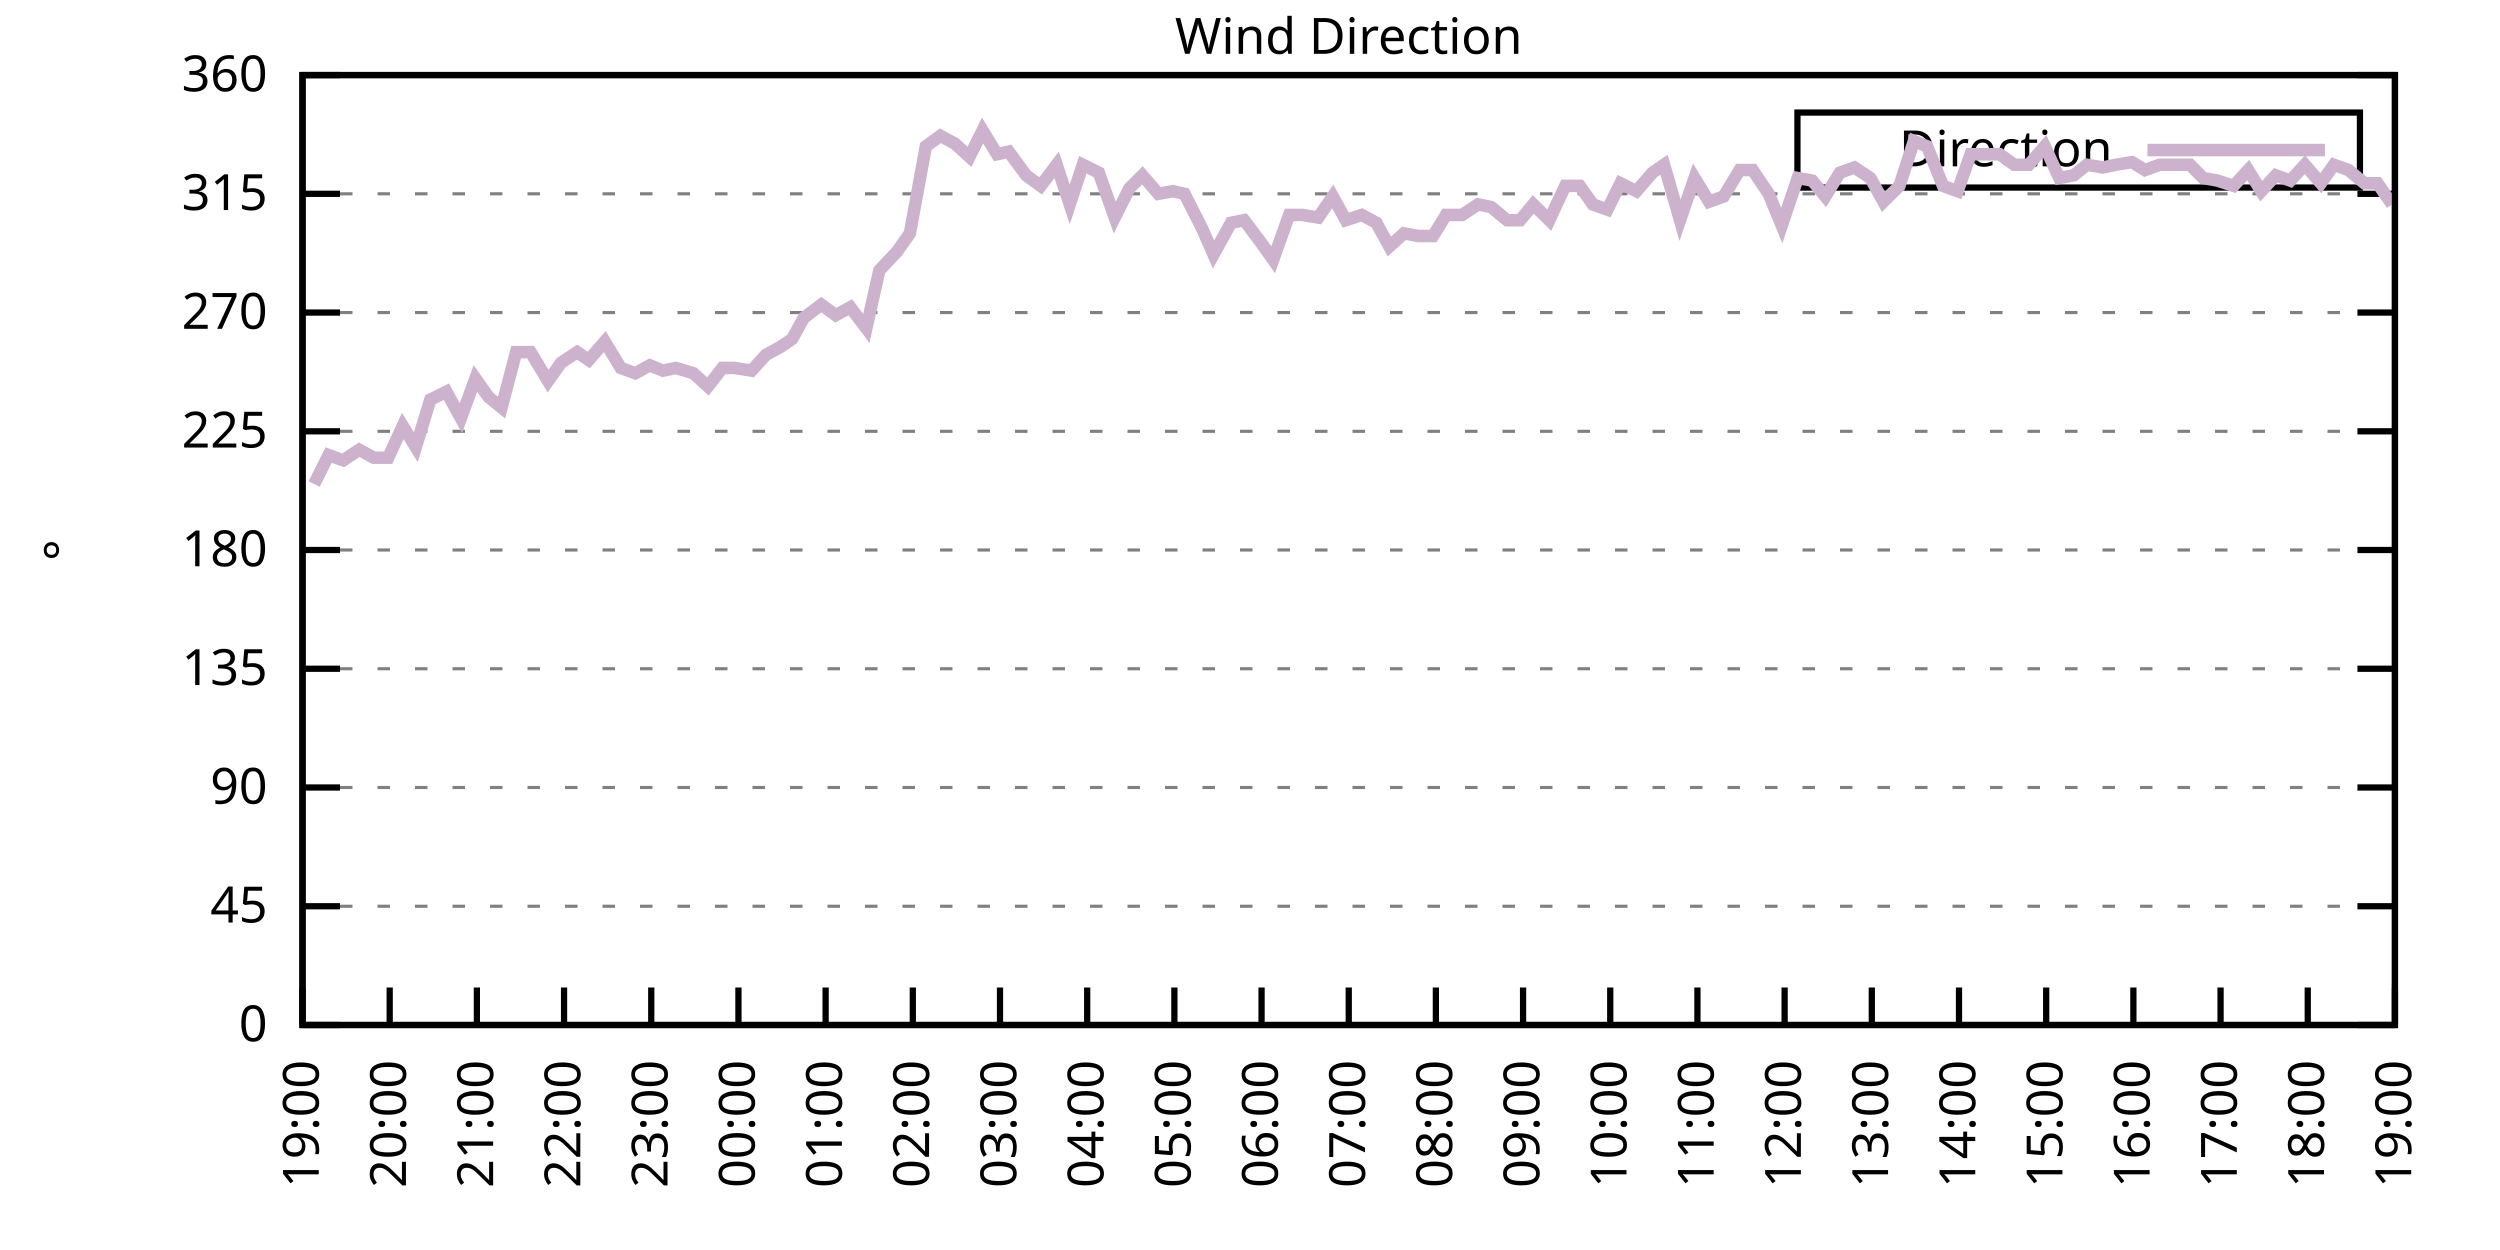
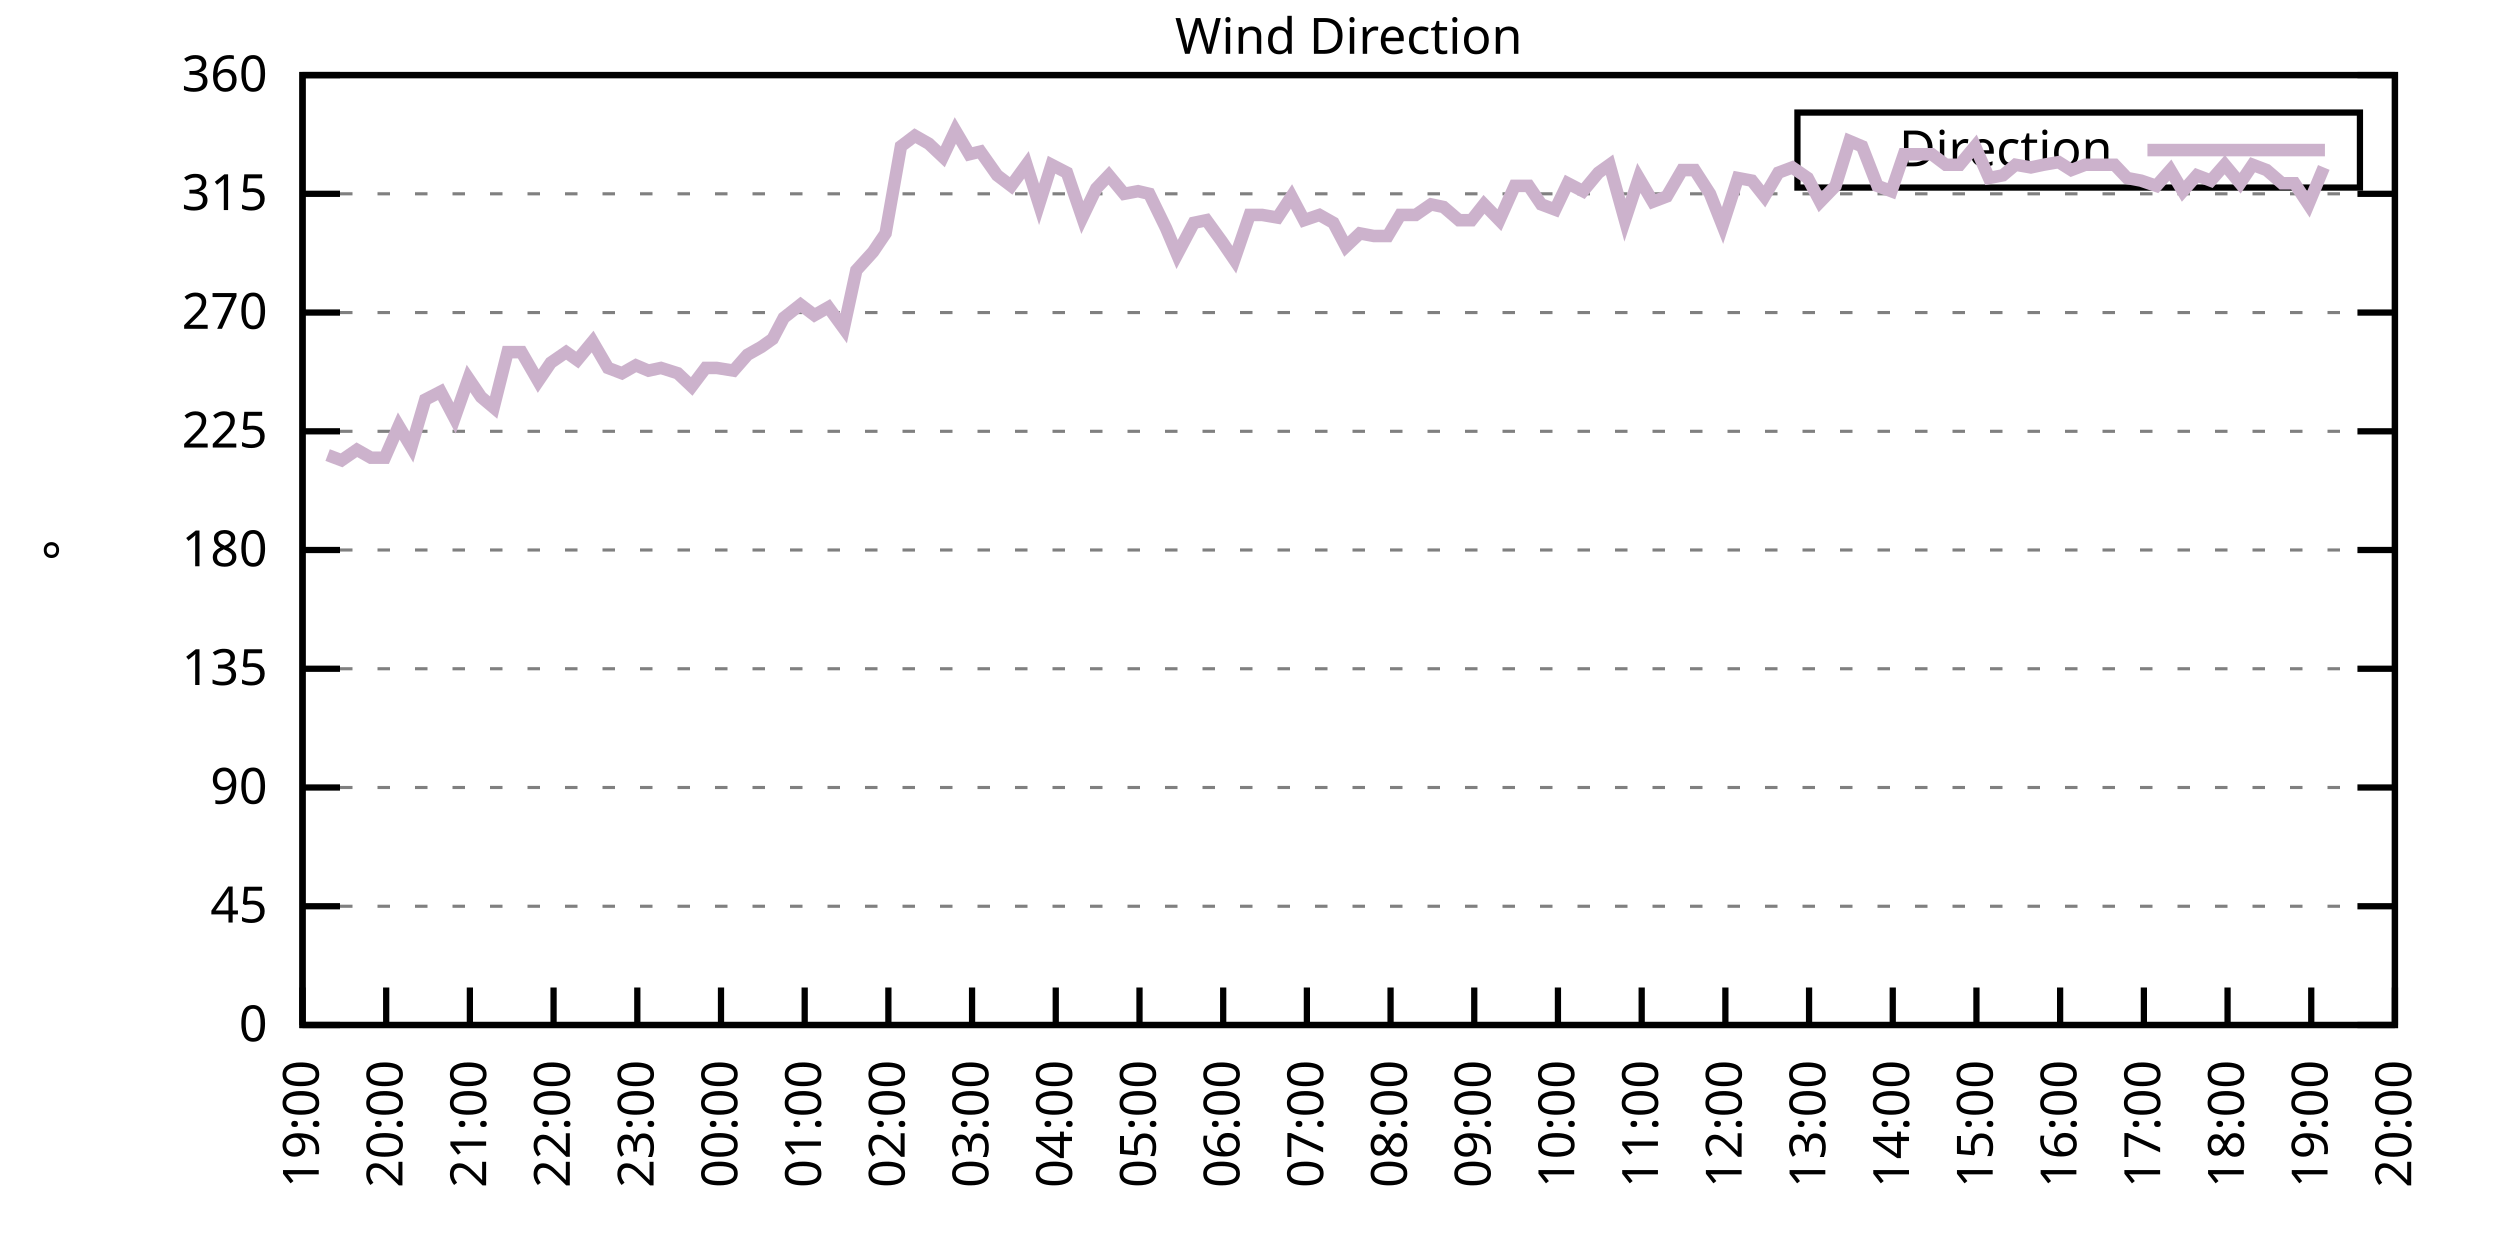
<svg xmlns="http://www.w3.org/2000/svg" xmlns:xlink="http://www.w3.org/1999/xlink" width="400" height="200" viewBox="0 0 400 200">
  <g id="gnuplot_canvas">
    <rect x="0" y="0" width="400" height="200" fill="none" />
    <defs>
      <circle id="gpDot" r="0.5" stroke-width="0.5" stroke="currentColor" />
      <path id="gpPt0" stroke-width="0.333" stroke="currentColor" d="M-1,0 h2 M0,-1 v2" />
      <path id="gpPt1" stroke-width="0.333" stroke="currentColor" d="M-1,-1 L1,1 M1,-1 L-1,1" />
      <path id="gpPt2" stroke-width="0.333" stroke="currentColor" d="M-1,0 L1,0 M0,-1 L0,1 M-1,-1 L1,1 M-1,1 L1,-1" />
      <rect id="gpPt3" stroke-width="0.333" stroke="currentColor" x="-1" y="-1" width="2" height="2" />
      <rect id="gpPt4" stroke-width="0.333" stroke="currentColor" fill="currentColor" x="-1" y="-1" width="2" height="2" />
      <circle id="gpPt5" stroke-width="0.333" stroke="currentColor" cx="0" cy="0" r="1" />
      <use xlink:href="#gpPt5" id="gpPt6" fill="currentColor" stroke="none" />
      <path id="gpPt7" stroke-width="0.333" stroke="currentColor" d="M0,-1.33 L-1.33,0.67 L1.33,0.67 z" />
      <use xlink:href="#gpPt7" id="gpPt8" fill="currentColor" stroke="none" />
      <use xlink:href="#gpPt7" id="gpPt9" stroke="currentColor" transform="rotate(180)" />
      <use xlink:href="#gpPt9" id="gpPt10" fill="currentColor" stroke="none" />
      <use xlink:href="#gpPt3" id="gpPt11" stroke="currentColor" transform="rotate(45)" />
      <use xlink:href="#gpPt11" id="gpPt12" fill="currentColor" stroke="none" />
      <path id="gpPt13" stroke-width="0.333" stroke="currentColor" d="M0,1.330 L1.265,0.411 L0.782,-1.067 L-0.782,-1.076 L-1.265,0.411 z" />
      <use xlink:href="#gpPt13" id="gpPt14" fill="currentColor" stroke="none" />
      <filter id="textbox" filterUnits="objectBoundingBox" x="0" y="0" height="1" width="1">
        <feFlood flood-color="white" flood-opacity="1" result="bgnd" />
        <feComposite in="SourceGraphic" in2="bgnd" operator="atop" />
      </filter>
      <filter id="greybox" filterUnits="objectBoundingBox" x="0" y="0" height="1" width="1">
        <feFlood flood-color="lightgrey" flood-opacity="1" result="grey" />
        <feComposite in="SourceGraphic" in2="grey" operator="atop" />
      </filter>
    </defs>
    <g fill="none" color="white" stroke="currentColor" stroke-width="1.00" stroke-linecap="butt" stroke-linejoin="miter">
</g>
    <g fill="none" color="black" stroke="currentColor" stroke-width="1.00" stroke-linecap="butt" stroke-linejoin="miter">
      <g stroke="none" shape-rendering="crispEdges">
        <polygon fill="rgb(255, 255, 255)" points="48.40,164.00 383.18,164.00 383.18,12.02 48.40,12.02 " />
      </g>
    </g>
    <g fill="none" color="black" stroke="currentColor" stroke-width="1.00" stroke-linecap="butt" stroke-linejoin="miter">
</g>
    <g fill="none" color="black" stroke="black" stroke-width="0.50" stroke-linecap="butt" stroke-linejoin="miter">
</g>
    <g fill="none" color="gray" stroke="currentColor" stroke-width="0.50" stroke-linecap="butt" stroke-linejoin="miter">
      <path stroke="gray" stroke-dasharray="2,4" class="gridline" d="M48.40,164.00 L383.19,164.00  " />
    </g>
    <g fill="none" color="gray" stroke="gray" stroke-width="1.00" stroke-linecap="butt" stroke-linejoin="miter">
</g>
    <g fill="none" color="black" stroke="currentColor" stroke-width="1.00" stroke-linecap="butt" stroke-linejoin="miter">
      <path stroke="black" d="M48.40,164.00 L54.40,164.00 M383.19,164.00 L377.19,164.00  " />
      <g transform="translate(42.80,166.60)" stroke="none" fill="black" font-family="Sans" font-size="8.00" text-anchor="end">
        <text>
          <tspan font-family="Sans"> 0</tspan>
        </text>
      </g>
    </g>
    <g fill="none" color="black" stroke="currentColor" stroke-width="1.00" stroke-linecap="butt" stroke-linejoin="miter">
</g>
    <g fill="none" color="black" stroke="black" stroke-width="0.50" stroke-linecap="butt" stroke-linejoin="miter">
</g>
    <g fill="none" color="gray" stroke="currentColor" stroke-width="0.50" stroke-linecap="butt" stroke-linejoin="miter">
      <path stroke="gray" stroke-dasharray="2,4" class="gridline" d="M48.40,145.00 L383.19,145.00  " />
    </g>
    <g fill="none" color="gray" stroke="gray" stroke-width="1.00" stroke-linecap="butt" stroke-linejoin="miter">
</g>
    <g fill="none" color="black" stroke="currentColor" stroke-width="1.00" stroke-linecap="butt" stroke-linejoin="miter">
      <path stroke="black" d="M48.40,145.00 L54.40,145.00 M383.19,145.00 L377.19,145.00  " />
      <g transform="translate(42.80,147.60)" stroke="none" fill="black" font-family="Sans" font-size="8.00" text-anchor="end">
        <text>
          <tspan font-family="Sans"> 45</tspan>
        </text>
      </g>
    </g>
    <g fill="none" color="black" stroke="currentColor" stroke-width="1.00" stroke-linecap="butt" stroke-linejoin="miter">
</g>
    <g fill="none" color="black" stroke="black" stroke-width="0.50" stroke-linecap="butt" stroke-linejoin="miter">
</g>
    <g fill="none" color="gray" stroke="currentColor" stroke-width="0.50" stroke-linecap="butt" stroke-linejoin="miter">
      <path stroke="gray" stroke-dasharray="2,4" class="gridline" d="M48.40,126.00 L383.19,126.00  " />
    </g>
    <g fill="none" color="gray" stroke="gray" stroke-width="1.00" stroke-linecap="butt" stroke-linejoin="miter">
</g>
    <g fill="none" color="black" stroke="currentColor" stroke-width="1.00" stroke-linecap="butt" stroke-linejoin="miter">
      <path stroke="black" d="M48.40,126.00 L54.40,126.00 M383.19,126.00 L377.19,126.00  " />
      <g transform="translate(42.80,128.60)" stroke="none" fill="black" font-family="Sans" font-size="8.00" text-anchor="end">
        <text>
          <tspan font-family="Sans"> 90</tspan>
        </text>
      </g>
    </g>
    <g fill="none" color="black" stroke="currentColor" stroke-width="1.00" stroke-linecap="butt" stroke-linejoin="miter">
</g>
    <g fill="none" color="black" stroke="black" stroke-width="0.50" stroke-linecap="butt" stroke-linejoin="miter">
</g>
    <g fill="none" color="gray" stroke="currentColor" stroke-width="0.50" stroke-linecap="butt" stroke-linejoin="miter">
      <path stroke="gray" stroke-dasharray="2,4" class="gridline" d="M48.40,107.00 L383.19,107.00  " />
    </g>
    <g fill="none" color="gray" stroke="gray" stroke-width="1.00" stroke-linecap="butt" stroke-linejoin="miter">
</g>
    <g fill="none" color="black" stroke="currentColor" stroke-width="1.00" stroke-linecap="butt" stroke-linejoin="miter">
      <path stroke="black" d="M48.40,107.00 L54.40,107.00 M383.19,107.00 L377.19,107.00  " />
      <g transform="translate(42.80,109.60)" stroke="none" fill="black" font-family="Sans" font-size="8.00" text-anchor="end">
        <text>
          <tspan font-family="Sans"> 135</tspan>
        </text>
      </g>
    </g>
    <g fill="none" color="black" stroke="currentColor" stroke-width="1.00" stroke-linecap="butt" stroke-linejoin="miter">
</g>
    <g fill="none" color="black" stroke="black" stroke-width="0.50" stroke-linecap="butt" stroke-linejoin="miter">
</g>
    <g fill="none" color="gray" stroke="currentColor" stroke-width="0.50" stroke-linecap="butt" stroke-linejoin="miter">
      <path stroke="gray" stroke-dasharray="2,4" class="gridline" d="M48.40,88.00 L383.19,88.00  " />
    </g>
    <g fill="none" color="gray" stroke="gray" stroke-width="1.00" stroke-linecap="butt" stroke-linejoin="miter">
</g>
    <g fill="none" color="black" stroke="currentColor" stroke-width="1.00" stroke-linecap="butt" stroke-linejoin="miter">
      <path stroke="black" d="M48.40,88.00 L54.40,88.00 M383.19,88.00 L377.19,88.00  " />
      <g transform="translate(42.80,90.60)" stroke="none" fill="black" font-family="Sans" font-size="8.00" text-anchor="end">
        <text>
          <tspan font-family="Sans"> 180</tspan>
        </text>
      </g>
    </g>
    <g fill="none" color="black" stroke="currentColor" stroke-width="1.00" stroke-linecap="butt" stroke-linejoin="miter">
</g>
    <g fill="none" color="black" stroke="black" stroke-width="0.50" stroke-linecap="butt" stroke-linejoin="miter">
</g>
    <g fill="none" color="gray" stroke="currentColor" stroke-width="0.50" stroke-linecap="butt" stroke-linejoin="miter">
      <path stroke="gray" stroke-dasharray="2,4" class="gridline" d="M48.40,69.01 L383.19,69.01  " />
    </g>
    <g fill="none" color="gray" stroke="gray" stroke-width="1.00" stroke-linecap="butt" stroke-linejoin="miter">
</g>
    <g fill="none" color="black" stroke="currentColor" stroke-width="1.00" stroke-linecap="butt" stroke-linejoin="miter">
      <path stroke="black" d="M48.40,69.01 L54.40,69.01 M383.19,69.01 L377.19,69.01  " />
      <g transform="translate(42.80,71.61)" stroke="none" fill="black" font-family="Sans" font-size="8.00" text-anchor="end">
        <text>
          <tspan font-family="Sans"> 225</tspan>
        </text>
      </g>
    </g>
    <g fill="none" color="black" stroke="currentColor" stroke-width="1.00" stroke-linecap="butt" stroke-linejoin="miter">
</g>
    <g fill="none" color="black" stroke="black" stroke-width="0.50" stroke-linecap="butt" stroke-linejoin="miter">
</g>
    <g fill="none" color="gray" stroke="currentColor" stroke-width="0.50" stroke-linecap="butt" stroke-linejoin="miter">
      <path stroke="gray" stroke-dasharray="2,4" class="gridline" d="M48.40,50.01 L383.19,50.01  " />
    </g>
    <g fill="none" color="gray" stroke="gray" stroke-width="1.00" stroke-linecap="butt" stroke-linejoin="miter">
</g>
    <g fill="none" color="black" stroke="currentColor" stroke-width="1.00" stroke-linecap="butt" stroke-linejoin="miter">
      <path stroke="black" d="M48.40,50.01 L54.40,50.01 M383.19,50.01 L377.19,50.01  " />
      <g transform="translate(42.80,52.61)" stroke="none" fill="black" font-family="Sans" font-size="8.00" text-anchor="end">
        <text>
          <tspan font-family="Sans"> 270</tspan>
        </text>
      </g>
    </g>
    <g fill="none" color="black" stroke="currentColor" stroke-width="1.00" stroke-linecap="butt" stroke-linejoin="miter">
</g>
    <g fill="none" color="black" stroke="black" stroke-width="0.50" stroke-linecap="butt" stroke-linejoin="miter">
</g>
    <g fill="none" color="gray" stroke="currentColor" stroke-width="0.50" stroke-linecap="butt" stroke-linejoin="miter">
      <path stroke="gray" stroke-dasharray="2,4" class="gridline" d="M48.40,31.01 L383.19,31.01  " />
    </g>
    <g fill="none" color="gray" stroke="gray" stroke-width="1.00" stroke-linecap="butt" stroke-linejoin="miter">
</g>
    <g fill="none" color="black" stroke="currentColor" stroke-width="1.00" stroke-linecap="butt" stroke-linejoin="miter">
      <path stroke="black" d="M48.40,31.01 L54.40,31.01 M383.19,31.01 L377.19,31.01  " />
      <g transform="translate(42.80,33.61)" stroke="none" fill="black" font-family="Sans" font-size="8.00" text-anchor="end">
        <text>
          <tspan font-family="Sans"> 315</tspan>
        </text>
      </g>
    </g>
    <g fill="none" color="black" stroke="currentColor" stroke-width="1.00" stroke-linecap="butt" stroke-linejoin="miter">
</g>
    <g fill="none" color="black" stroke="black" stroke-width="0.50" stroke-linecap="butt" stroke-linejoin="miter">
</g>
    <g fill="none" color="gray" stroke="currentColor" stroke-width="0.50" stroke-linecap="butt" stroke-linejoin="miter">
      <path stroke="gray" stroke-dasharray="2,4" class="gridline" d="M48.40,12.01 L383.19,12.01  " />
    </g>
    <g fill="none" color="gray" stroke="gray" stroke-width="1.00" stroke-linecap="butt" stroke-linejoin="miter">
</g>
    <g fill="none" color="black" stroke="currentColor" stroke-width="1.00" stroke-linecap="butt" stroke-linejoin="miter">
      <path stroke="black" d="M48.40,12.01 L54.40,12.01 M383.19,12.01 L377.19,12.01  " />
      <g transform="translate(42.80,14.61)" stroke="none" fill="black" font-family="Sans" font-size="8.00" text-anchor="end">
        <text>
          <tspan font-family="Sans"> 360</tspan>
        </text>
      </g>
    </g>
    <g fill="none" color="black" stroke="currentColor" stroke-width="1.00" stroke-linecap="butt" stroke-linejoin="miter">
      <path stroke="black" d="M48.40,164.00 L48.40,158.00  " />
      <g transform="translate(51.00,169.60) rotate(270.00)" stroke="none" fill="black" font-family="Sans" font-size="8.00" text-anchor="end">
        <text>
          <tspan font-family="Sans">19:00</tspan>
        </text>
      </g>
    </g>
    <g fill="none" color="black" stroke="currentColor" stroke-width="1.00" stroke-linecap="butt" stroke-linejoin="miter">
-       <path stroke="black" d="M62.35,164.00 L62.35,158.00  " />
-       <g transform="translate(64.95,169.60) rotate(270.00)" stroke="none" fill="black" font-family="Sans" font-size="8.00" text-anchor="end">
+       <path stroke="black" d="M61.79,164.00 L61.79,158.00  " />
+       <g transform="translate(64.39,169.60) rotate(270.00)" stroke="none" fill="black" font-family="Sans" font-size="8.00" text-anchor="end">
        <text>
          <tspan font-family="Sans">20:00</tspan>
        </text>
      </g>
    </g>
    <g fill="none" color="black" stroke="currentColor" stroke-width="1.00" stroke-linecap="butt" stroke-linejoin="miter">
-       <path stroke="black" d="M76.30,164.00 L76.30,158.00  " />
-       <g transform="translate(78.90,169.60) rotate(270.00)" stroke="none" fill="black" font-family="Sans" font-size="8.00" text-anchor="end">
+       <path stroke="black" d="M75.18,164.00 L75.18,158.00  " />
+       <g transform="translate(77.78,169.60) rotate(270.00)" stroke="none" fill="black" font-family="Sans" font-size="8.00" text-anchor="end">
        <text>
          <tspan font-family="Sans">21:00</tspan>
        </text>
      </g>
    </g>
    <g fill="none" color="black" stroke="currentColor" stroke-width="1.00" stroke-linecap="butt" stroke-linejoin="miter">
-       <path stroke="black" d="M90.25,164.00 L90.25,158.00  " />
-       <g transform="translate(92.85,169.60) rotate(270.00)" stroke="none" fill="black" font-family="Sans" font-size="8.00" text-anchor="end">
+       <path stroke="black" d="M88.57,164.00 L88.57,158.00  " />
+       <g transform="translate(91.17,169.60) rotate(270.00)" stroke="none" fill="black" font-family="Sans" font-size="8.00" text-anchor="end">
        <text>
          <tspan font-family="Sans">22:00</tspan>
        </text>
      </g>
    </g>
    <g fill="none" color="black" stroke="currentColor" stroke-width="1.00" stroke-linecap="butt" stroke-linejoin="miter">
-       <path stroke="black" d="M104.20,164.00 L104.20,158.00  " />
-       <g transform="translate(106.80,169.60) rotate(270.00)" stroke="none" fill="black" font-family="Sans" font-size="8.00" text-anchor="end">
+       <path stroke="black" d="M101.97,164.00 L101.97,158.00  " />
+       <g transform="translate(104.57,169.60) rotate(270.00)" stroke="none" fill="black" font-family="Sans" font-size="8.00" text-anchor="end">
        <text>
          <tspan font-family="Sans">23:00</tspan>
        </text>
      </g>
    </g>
    <g fill="none" color="black" stroke="currentColor" stroke-width="1.00" stroke-linecap="butt" stroke-linejoin="miter">
-       <path stroke="black" d="M118.15,164.00 L118.15,158.00  " />
-       <g transform="translate(120.75,169.60) rotate(270.00)" stroke="none" fill="black" font-family="Sans" font-size="8.00" text-anchor="end">
+       <path stroke="black" d="M115.36,164.00 L115.36,158.00  " />
+       <g transform="translate(117.96,169.60) rotate(270.00)" stroke="none" fill="black" font-family="Sans" font-size="8.00" text-anchor="end">
        <text>
          <tspan font-family="Sans">00:00</tspan>
        </text>
      </g>
    </g>
    <g fill="none" color="black" stroke="currentColor" stroke-width="1.00" stroke-linecap="butt" stroke-linejoin="miter">
-       <path stroke="black" d="M132.10,164.00 L132.10,158.00  " />
-       <g transform="translate(134.70,169.60) rotate(270.00)" stroke="none" fill="black" font-family="Sans" font-size="8.00" text-anchor="end">
+       <path stroke="black" d="M128.75,164.00 L128.75,158.00  " />
+       <g transform="translate(131.35,169.60) rotate(270.00)" stroke="none" fill="black" font-family="Sans" font-size="8.00" text-anchor="end">
        <text>
          <tspan font-family="Sans">01:00</tspan>
        </text>
      </g>
    </g>
    <g fill="none" color="black" stroke="currentColor" stroke-width="1.00" stroke-linecap="butt" stroke-linejoin="miter">
-       <path stroke="black" d="M146.05,164.00 L146.05,158.00  " />
-       <g transform="translate(148.65,169.60) rotate(270.00)" stroke="none" fill="black" font-family="Sans" font-size="8.00" text-anchor="end">
+       <path stroke="black" d="M142.14,164.00 L142.14,158.00  " />
+       <g transform="translate(144.74,169.60) rotate(270.00)" stroke="none" fill="black" font-family="Sans" font-size="8.00" text-anchor="end">
        <text>
          <tspan font-family="Sans">02:00</tspan>
        </text>
      </g>
    </g>
    <g fill="none" color="black" stroke="currentColor" stroke-width="1.00" stroke-linecap="butt" stroke-linejoin="miter">
-       <path stroke="black" d="M160.00,164.00 L160.00,158.00  " />
-       <g transform="translate(162.60,169.60) rotate(270.00)" stroke="none" fill="black" font-family="Sans" font-size="8.00" text-anchor="end">
+       <path stroke="black" d="M155.53,164.00 L155.53,158.00  " />
+       <g transform="translate(158.13,169.60) rotate(270.00)" stroke="none" fill="black" font-family="Sans" font-size="8.00" text-anchor="end">
        <text>
          <tspan font-family="Sans">03:00</tspan>
        </text>
      </g>
    </g>
    <g fill="none" color="black" stroke="currentColor" stroke-width="1.00" stroke-linecap="butt" stroke-linejoin="miter">
-       <path stroke="black" d="M173.95,164.00 L173.95,158.00  " />
-       <g transform="translate(176.55,169.60) rotate(270.00)" stroke="none" fill="black" font-family="Sans" font-size="8.00" text-anchor="end">
+       <path stroke="black" d="M168.92,164.00 L168.92,158.00  " />
+       <g transform="translate(171.52,169.60) rotate(270.00)" stroke="none" fill="black" font-family="Sans" font-size="8.00" text-anchor="end">
        <text>
          <tspan font-family="Sans">04:00</tspan>
        </text>
      </g>
    </g>
    <g fill="none" color="black" stroke="currentColor" stroke-width="1.00" stroke-linecap="butt" stroke-linejoin="miter">
-       <path stroke="black" d="M187.90,164.00 L187.90,158.00  " />
-       <g transform="translate(190.50,169.60) rotate(270.00)" stroke="none" fill="black" font-family="Sans" font-size="8.00" text-anchor="end">
+       <path stroke="black" d="M182.32,164.00 L182.32,158.00  " />
+       <g transform="translate(184.92,169.60) rotate(270.00)" stroke="none" fill="black" font-family="Sans" font-size="8.00" text-anchor="end">
        <text>
          <tspan font-family="Sans">05:00</tspan>
        </text>
      </g>
    </g>
    <g fill="none" color="black" stroke="currentColor" stroke-width="1.00" stroke-linecap="butt" stroke-linejoin="miter">
-       <path stroke="black" d="M201.85,164.00 L201.85,158.00  " />
-       <g transform="translate(204.45,169.60) rotate(270.00)" stroke="none" fill="black" font-family="Sans" font-size="8.00" text-anchor="end">
+       <path stroke="black" d="M195.71,164.00 L195.71,158.00  " />
+       <g transform="translate(198.31,169.60) rotate(270.00)" stroke="none" fill="black" font-family="Sans" font-size="8.00" text-anchor="end">
        <text>
          <tspan font-family="Sans">06:00</tspan>
        </text>
      </g>
    </g>
    <g fill="none" color="black" stroke="currentColor" stroke-width="1.00" stroke-linecap="butt" stroke-linejoin="miter">
-       <path stroke="black" d="M215.80,164.00 L215.80,158.00  " />
-       <g transform="translate(218.40,169.60) rotate(270.00)" stroke="none" fill="black" font-family="Sans" font-size="8.00" text-anchor="end">
+       <path stroke="black" d="M209.10,164.00 L209.10,158.00  " />
+       <g transform="translate(211.70,169.60) rotate(270.00)" stroke="none" fill="black" font-family="Sans" font-size="8.00" text-anchor="end">
        <text>
          <tspan font-family="Sans">07:00</tspan>
        </text>
      </g>
    </g>
    <g fill="none" color="black" stroke="currentColor" stroke-width="1.00" stroke-linecap="butt" stroke-linejoin="miter">
-       <path stroke="black" d="M229.74,164.00 L229.74,158.00  " />
-       <g transform="translate(232.34,169.60) rotate(270.00)" stroke="none" fill="black" font-family="Sans" font-size="8.00" text-anchor="end">
+       <path stroke="black" d="M222.49,164.00 L222.49,158.00  " />
+       <g transform="translate(225.09,169.60) rotate(270.00)" stroke="none" fill="black" font-family="Sans" font-size="8.00" text-anchor="end">
        <text>
          <tspan font-family="Sans">08:00</tspan>
        </text>
      </g>
    </g>
    <g fill="none" color="black" stroke="currentColor" stroke-width="1.00" stroke-linecap="butt" stroke-linejoin="miter">
-       <path stroke="black" d="M243.69,164.00 L243.69,158.00  " />
-       <g transform="translate(246.29,169.60) rotate(270.00)" stroke="none" fill="black" font-family="Sans" font-size="8.00" text-anchor="end">
+       <path stroke="black" d="M235.88,164.00 L235.88,158.00  " />
+       <g transform="translate(238.48,169.60) rotate(270.00)" stroke="none" fill="black" font-family="Sans" font-size="8.00" text-anchor="end">
        <text>
          <tspan font-family="Sans">09:00</tspan>
        </text>
      </g>
    </g>
    <g fill="none" color="black" stroke="currentColor" stroke-width="1.00" stroke-linecap="butt" stroke-linejoin="miter">
-       <path stroke="black" d="M257.64,164.00 L257.64,158.00  " />
-       <g transform="translate(260.24,169.60) rotate(270.00)" stroke="none" fill="black" font-family="Sans" font-size="8.00" text-anchor="end">
+       <path stroke="black" d="M249.27,164.00 L249.27,158.00  " />
+       <g transform="translate(251.87,169.60) rotate(270.00)" stroke="none" fill="black" font-family="Sans" font-size="8.00" text-anchor="end">
        <text>
          <tspan font-family="Sans">10:00</tspan>
        </text>
      </g>
    </g>
    <g fill="none" color="black" stroke="currentColor" stroke-width="1.00" stroke-linecap="butt" stroke-linejoin="miter">
-       <path stroke="black" d="M271.59,164.00 L271.59,158.00  " />
-       <g transform="translate(274.19,169.60) rotate(270.00)" stroke="none" fill="black" font-family="Sans" font-size="8.00" text-anchor="end">
+       <path stroke="black" d="M262.67,164.00 L262.67,158.00  " />
+       <g transform="translate(265.27,169.60) rotate(270.00)" stroke="none" fill="black" font-family="Sans" font-size="8.00" text-anchor="end">
        <text>
          <tspan font-family="Sans">11:00</tspan>
        </text>
      </g>
    </g>
    <g fill="none" color="black" stroke="currentColor" stroke-width="1.00" stroke-linecap="butt" stroke-linejoin="miter">
-       <path stroke="black" d="M285.54,164.00 L285.54,158.00  " />
-       <g transform="translate(288.14,169.60) rotate(270.00)" stroke="none" fill="black" font-family="Sans" font-size="8.00" text-anchor="end">
+       <path stroke="black" d="M276.06,164.00 L276.06,158.00  " />
+       <g transform="translate(278.66,169.60) rotate(270.00)" stroke="none" fill="black" font-family="Sans" font-size="8.00" text-anchor="end">
        <text>
          <tspan font-family="Sans">12:00</tspan>
        </text>
      </g>
    </g>
    <g fill="none" color="black" stroke="currentColor" stroke-width="1.00" stroke-linecap="butt" stroke-linejoin="miter">
-       <path stroke="black" d="M299.49,164.00 L299.49,158.00  " />
-       <g transform="translate(302.09,169.60) rotate(270.00)" stroke="none" fill="black" font-family="Sans" font-size="8.00" text-anchor="end">
+       <path stroke="black" d="M289.45,164.00 L289.45,158.00  " />
+       <g transform="translate(292.05,169.60) rotate(270.00)" stroke="none" fill="black" font-family="Sans" font-size="8.00" text-anchor="end">
        <text>
          <tspan font-family="Sans">13:00</tspan>
        </text>
      </g>
    </g>
    <g fill="none" color="black" stroke="currentColor" stroke-width="1.00" stroke-linecap="butt" stroke-linejoin="miter">
-       <path stroke="black" d="M313.44,164.00 L313.44,158.00  " />
-       <g transform="translate(316.04,169.60) rotate(270.00)" stroke="none" fill="black" font-family="Sans" font-size="8.00" text-anchor="end">
+       <path stroke="black" d="M302.84,164.00 L302.84,158.00  " />
+       <g transform="translate(305.44,169.60) rotate(270.00)" stroke="none" fill="black" font-family="Sans" font-size="8.00" text-anchor="end">
        <text>
          <tspan font-family="Sans">14:00</tspan>
        </text>
      </g>
    </g>
    <g fill="none" color="black" stroke="currentColor" stroke-width="1.00" stroke-linecap="butt" stroke-linejoin="miter">
-       <path stroke="black" d="M327.39,164.00 L327.39,158.00  " />
-       <g transform="translate(329.99,169.60) rotate(270.00)" stroke="none" fill="black" font-family="Sans" font-size="8.00" text-anchor="end">
+       <path stroke="black" d="M316.23,164.00 L316.23,158.00  " />
+       <g transform="translate(318.83,169.60) rotate(270.00)" stroke="none" fill="black" font-family="Sans" font-size="8.00" text-anchor="end">
        <text>
          <tspan font-family="Sans">15:00</tspan>
        </text>
      </g>
    </g>
    <g fill="none" color="black" stroke="currentColor" stroke-width="1.00" stroke-linecap="butt" stroke-linejoin="miter">
-       <path stroke="black" d="M341.34,164.00 L341.34,158.00  " />
-       <g transform="translate(343.94,169.60) rotate(270.00)" stroke="none" fill="black" font-family="Sans" font-size="8.00" text-anchor="end">
+       <path stroke="black" d="M329.62,164.00 L329.62,158.00  " />
+       <g transform="translate(332.22,169.60) rotate(270.00)" stroke="none" fill="black" font-family="Sans" font-size="8.00" text-anchor="end">
        <text>
          <tspan font-family="Sans">16:00</tspan>
        </text>
      </g>
    </g>
    <g fill="none" color="black" stroke="currentColor" stroke-width="1.00" stroke-linecap="butt" stroke-linejoin="miter">
-       <path stroke="black" d="M355.29,164.00 L355.29,158.00  " />
-       <g transform="translate(357.89,169.60) rotate(270.00)" stroke="none" fill="black" font-family="Sans" font-size="8.00" text-anchor="end">
+       <path stroke="black" d="M343.02,164.00 L343.02,158.00  " />
+       <g transform="translate(345.62,169.60) rotate(270.00)" stroke="none" fill="black" font-family="Sans" font-size="8.00" text-anchor="end">
        <text>
          <tspan font-family="Sans">17:00</tspan>
        </text>
      </g>
    </g>
    <g fill="none" color="black" stroke="currentColor" stroke-width="1.00" stroke-linecap="butt" stroke-linejoin="miter">
-       <path stroke="black" d="M369.24,164.00 L369.24,158.00  " />
-       <g transform="translate(371.84,169.60) rotate(270.00)" stroke="none" fill="black" font-family="Sans" font-size="8.00" text-anchor="end">
+       <path stroke="black" d="M356.41,164.00 L356.41,158.00  " />
+       <g transform="translate(359.01,169.60) rotate(270.00)" stroke="none" fill="black" font-family="Sans" font-size="8.00" text-anchor="end">
        <text>
          <tspan font-family="Sans">18:00</tspan>
+         </text>
+       </g>
+     </g>
+     <g fill="none" color="black" stroke="currentColor" stroke-width="1.00" stroke-linecap="butt" stroke-linejoin="miter">
+       <path stroke="black" d="M369.80,164.00 L369.80,158.00  " />
+       <g transform="translate(372.40,169.60) rotate(270.00)" stroke="none" fill="black" font-family="Sans" font-size="8.00" text-anchor="end">
+         <text>
+           <tspan font-family="Sans">19:00</tspan>
        </text>
      </g>
    </g>
    <g fill="none" color="black" stroke="currentColor" stroke-width="1.00" stroke-linecap="butt" stroke-linejoin="miter">
      <path stroke="black" d="M383.19,164.00 L383.19,158.00  " />
      <g transform="translate(385.79,169.60) rotate(270.00)" stroke="none" fill="black" font-family="Sans" font-size="8.00" text-anchor="end">
        <text>
-           <tspan font-family="Sans">19:00</tspan>
+           <tspan font-family="Sans">20:00</tspan>
        </text>
      </g>
    </g>
    <g fill="none" color="black" stroke="currentColor" stroke-width="1.00" stroke-linecap="butt" stroke-linejoin="miter">
</g>
    <g fill="none" color="black" stroke="currentColor" stroke-width="1.00" stroke-linecap="butt" stroke-linejoin="miter">
      <path stroke="black" d="M48.40,12.01 L48.40,164.00 L383.19,164.00 L383.19,12.01 L48.40,12.01 Z  " />
    </g>
    <g fill="none" color="black" stroke="currentColor" stroke-width="1.00" stroke-linecap="butt" stroke-linejoin="miter">
</g>
    <g fill="none" color="black" stroke="currentColor" stroke-width="1.00" stroke-linecap="butt" stroke-linejoin="miter">
      <path stroke="black" d="M287.59,30.01 L287.59,18.01 L377.59,18.01 L377.59,30.01 L287.59,30.01 Z  " />
    </g>
    <g id="Wind_direction_plot_1">
      <g fill="none" color="white" stroke="black" stroke-width="2.00" stroke-linecap="butt" stroke-linejoin="miter">
</g>
      <g fill="none" color="black" stroke="currentColor" stroke-width="2.00" stroke-linecap="butt" stroke-linejoin="miter">
        <g transform="translate(337.99,26.61)" stroke="none" fill="black" font-family="Sans" font-size="8.00" text-anchor="end">
          <text>
            <tspan font-family="Sans">Direction</tspan>
          </text>
        </g>
      </g>
      <g fill="none" color="black" stroke="currentColor" stroke-width="2.00" stroke-linecap="butt" stroke-linejoin="miter">
-         <path stroke="rgb(204, 178, 204)" d="M343.59,24.01 L371.99,24.01 M50.26,77.45 L52.58,72.81 L54.91,73.65 L57.47,71.96 L59.79,73.23 L62.12,73.23   L64.44,68.16 L66.53,71.54 L68.86,63.94 L71.42,62.67 L73.74,66.90 L76.07,60.56 L78.16,63.52 L80.25,65.21   L82.58,56.34 L84.90,56.34 L87.69,60.98 L89.78,58.03 L92.34,56.34 L94.20,57.61 L96.76,54.65 L99.32,58.87   L101.64,59.72 L103.97,58.45 L106.06,59.30 L108.15,58.87 L110.94,59.72 L113.27,61.83 L115.59,58.87 L117.45,58.87   L120.24,59.30 L122.57,56.76 L124.89,55.50 L126.75,54.23 L128.61,50.85 L131.40,48.74 L133.72,50.43 L136.05,49.16   L138.61,52.54 L140.70,43.25 L143.49,40.30 L145.58,37.34 L148.14,23.41 L150.46,21.72 L152.79,22.99 L155.11,25.10   L157.21,20.88 L159.53,24.68 L161.39,24.25 L164.18,28.05 L166.51,29.74 L169.06,26.36 L171.16,32.70 L173.25,26.36   L175.81,27.63 L178.36,34.81 L180.69,30.16 L182.78,28.05 L185.34,31.01 L187.66,30.59 L189.52,31.01 L192.31,36.50   L194.17,40.72 L196.96,35.65 L199.06,35.23 L201.61,38.61 L203.71,41.56 L206.26,34.39 L208.36,34.39 L210.91,34.81   L213.24,31.43 L215.33,35.23 L217.89,34.39 L220.21,35.65 L222.30,39.45 L224.63,37.34 L226.95,37.76 L229.28,37.76   L231.37,34.39 L233.93,34.39 L236.49,32.70 L238.58,33.12 L241.14,35.23 L243.23,35.23 L245.32,32.70 L247.88,35.23   L250.44,29.74 L252.76,29.74 L254.85,32.70 L257.18,33.54 L259.27,29.32 L261.83,30.59 L264.39,27.63 L266.25,26.36   L268.80,35.23 L271.13,28.48 L273.45,32.28 L275.78,31.43 L278.34,27.21 L280.43,27.21 L282.99,31.01 L285.08,36.08   L287.64,28.48 L289.96,28.90 L292.05,31.43 L294.38,27.63 L296.70,26.79 L299.26,28.48 L301.35,32.28 L303.91,29.74   L306.23,22.56 L308.33,23.41 L310.88,29.74 L313.21,30.59 L315.30,24.68 L317.63,24.68 L319.95,24.68 L322.28,26.36   L324.60,26.36 L327.16,23.41 L329.48,28.48 L331.81,28.05 L333.90,26.36 L336.46,26.79 L338.55,26.36 L341.11,25.94   L343.20,27.21 L345.53,26.36 L348.08,26.36 L350.41,26.36 L352.50,28.48 L354.83,28.90 L357.38,29.74 L359.71,27.21   L361.80,30.59 L364.13,28.05 L366.45,28.90 L368.78,26.36 L371.33,29.32 L373.43,26.36 L375.75,27.21 L378.31,29.32   L380.40,29.32 L382.73,32.70  " />
+         <path stroke="rgb(204, 178, 204)" d="M343.59,24.01 L371.99,24.01 M52.42,72.81 L54.65,73.65 L57.10,71.96 L59.34,73.23 L61.57,73.23 L63.80,68.16   L65.81,71.54 L68.04,63.94 L70.50,62.67 L72.73,66.90 L74.96,60.56 L76.97,63.52 L78.98,65.21 L81.21,56.34   L83.44,56.34 L86.12,60.98 L88.13,58.03 L90.58,56.34 L92.37,57.61 L94.82,54.65 L97.28,58.87 L99.51,59.72   L101.74,58.45 L103.75,59.30 L105.76,58.87 L108.44,59.72 L110.67,61.83 L112.90,58.87 L114.69,58.87 L117.37,59.30   L119.60,56.76 L121.83,55.50 L123.62,54.23 L125.40,50.85 L128.08,48.74 L130.31,50.43 L132.54,49.16 L135.00,52.54   L137.01,43.25 L139.69,40.30 L141.69,37.34 L144.15,23.41 L146.38,21.72 L148.61,22.99 L150.85,25.10 L152.85,20.88   L155.09,24.68 L156.87,24.25 L159.55,28.05 L161.78,29.74 L164.24,26.36 L166.25,32.70 L168.25,26.36 L170.71,27.63   L173.17,34.81 L175.40,30.16 L177.41,28.05 L179.86,31.01 L182.09,30.59 L183.88,31.01 L186.56,36.50 L188.34,40.72   L191.02,35.65 L193.03,35.23 L195.48,38.61 L197.49,41.56 L199.95,34.39 L201.96,34.39 L204.41,34.81 L206.64,31.43   L208.65,35.23 L211.11,34.39 L213.34,35.65 L215.35,39.45 L217.58,37.34 L219.81,37.76 L222.04,37.76 L224.05,34.39   L226.51,34.39 L228.96,32.70 L230.97,33.12 L233.43,35.23 L235.44,35.23 L237.44,32.70 L239.90,35.23 L242.36,29.74   L244.59,29.74 L246.60,32.70 L248.83,33.54 L250.84,29.32 L253.29,30.59 L255.75,27.63 L257.53,26.36 L259.99,35.23   L262.22,28.48 L264.45,32.28 L266.68,31.43 L269.14,27.21 L271.15,27.21 L273.60,31.01 L275.61,36.08 L278.07,28.48   L280.30,28.90 L282.31,31.43 L284.54,27.63 L286.77,26.79 L289.23,28.48 L291.23,32.28 L293.69,29.74 L295.92,22.56   L297.93,23.41 L300.39,29.74 L302.62,30.59 L304.63,24.68 L306.86,24.68 L309.09,24.68 L311.32,26.36 L313.55,26.36   L316.01,23.41 L318.24,28.48 L320.47,28.05 L322.48,26.36 L324.94,26.79 L326.95,26.36 L329.40,25.94 L331.41,27.21   L333.64,26.36 L336.10,26.36 L338.33,26.36 L340.34,28.48 L342.57,28.90 L345.02,29.74 L347.26,27.21 L349.26,30.59   L351.50,28.05 L353.73,28.90 L355.96,26.36 L358.42,29.32 L360.42,26.36 L362.66,27.21 L365.11,29.32 L367.12,29.32   L369.35,32.70 L371.81,26.79  " />
      </g>
    </g>
    <g fill="none" color="black" stroke="currentColor" stroke-width="2.00" stroke-linecap="butt" stroke-linejoin="miter">
</g>
    <g fill="none" color="black" stroke="black" stroke-width="1.00" stroke-linecap="butt" stroke-linejoin="miter">
</g>
    <g fill="none" color="black" stroke="currentColor" stroke-width="1.00" stroke-linecap="butt" stroke-linejoin="miter">
      <path stroke="black" d="M48.40,12.01 L48.40,164.00 L383.19,164.00 L383.19,12.01 L48.40,12.01 Z  " />
      <g transform="translate(12.80,88.01) rotate(270.00)" stroke="none" fill="black" font-family="Sans" font-size="8.00" text-anchor="middle">
        <text>
          <tspan font-family="Sans">°</tspan>
        </text>
      </g>
    </g>
    <g fill="none" color="black" stroke="currentColor" stroke-width="1.00" stroke-linecap="butt" stroke-linejoin="miter">
</g>
    <g fill="none" color="black" stroke="currentColor" stroke-width="1.00" stroke-linecap="butt" stroke-linejoin="miter">
      <g transform="translate(215.79,8.61)" stroke="none" fill="black" font-family="Sans" font-size="8.00" text-anchor="middle">
        <text>
          <tspan font-family="Sans">Wind Direction</tspan>
        </text>
      </g>
    </g>
    <g fill="none" color="black" stroke="currentColor" stroke-width="1.00" stroke-linecap="butt" stroke-linejoin="miter">
</g>
  </g>
</svg>
